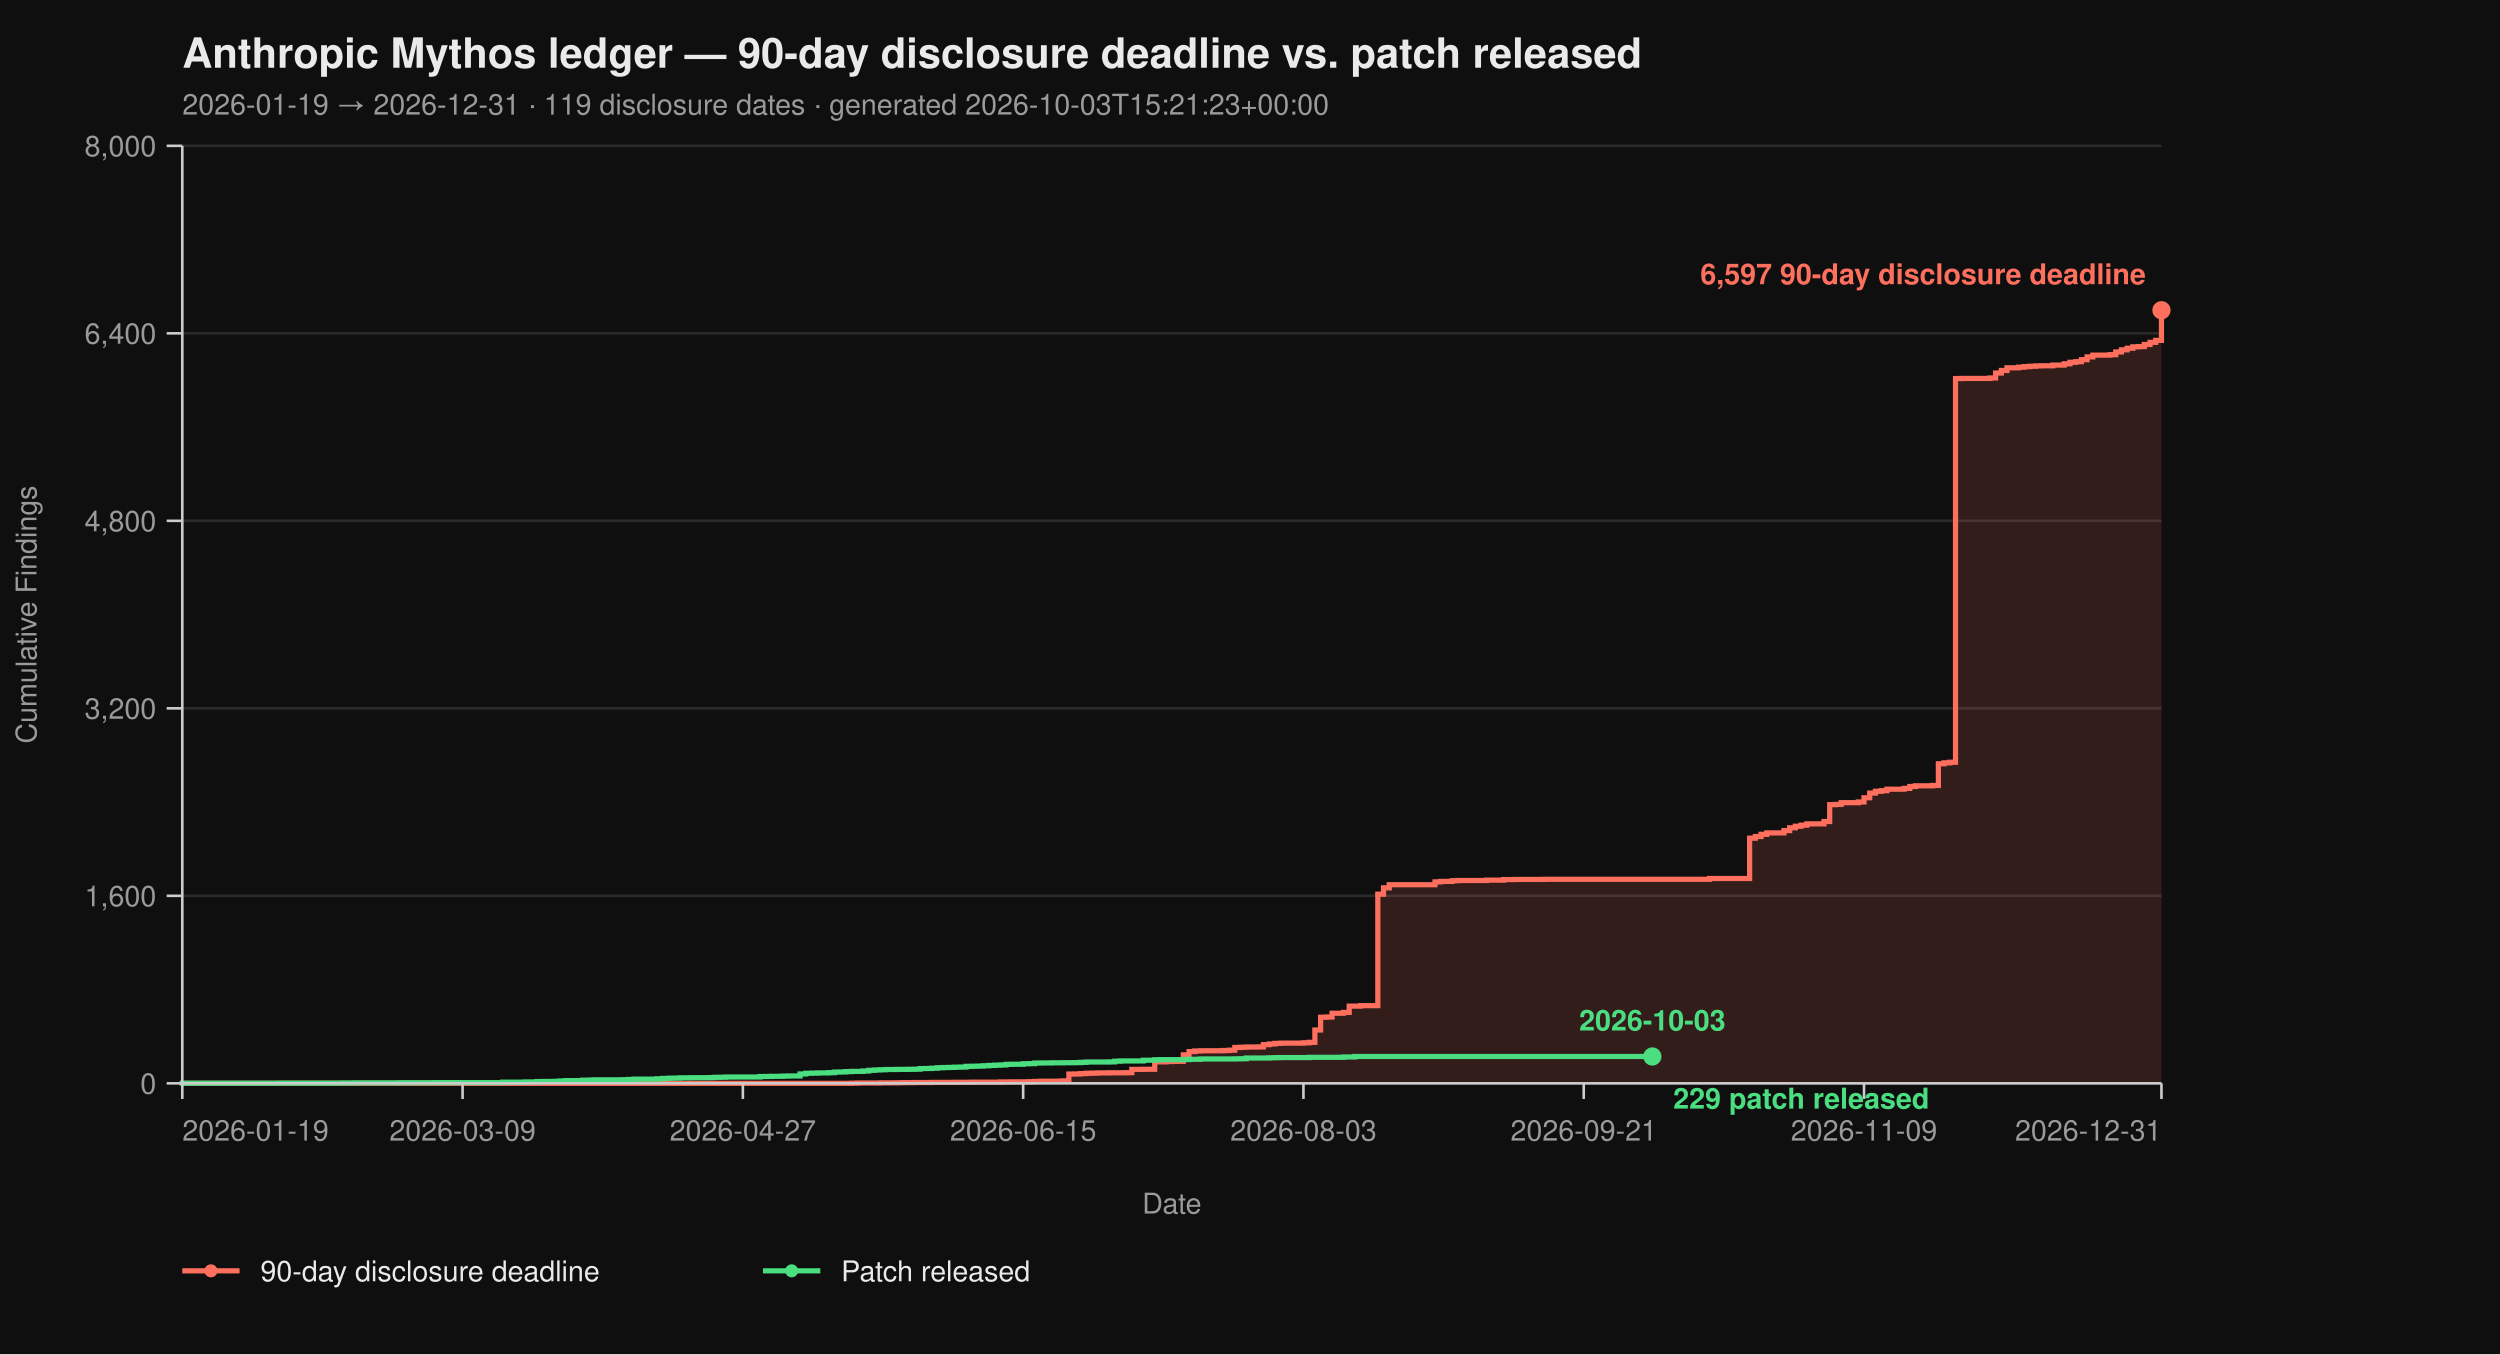
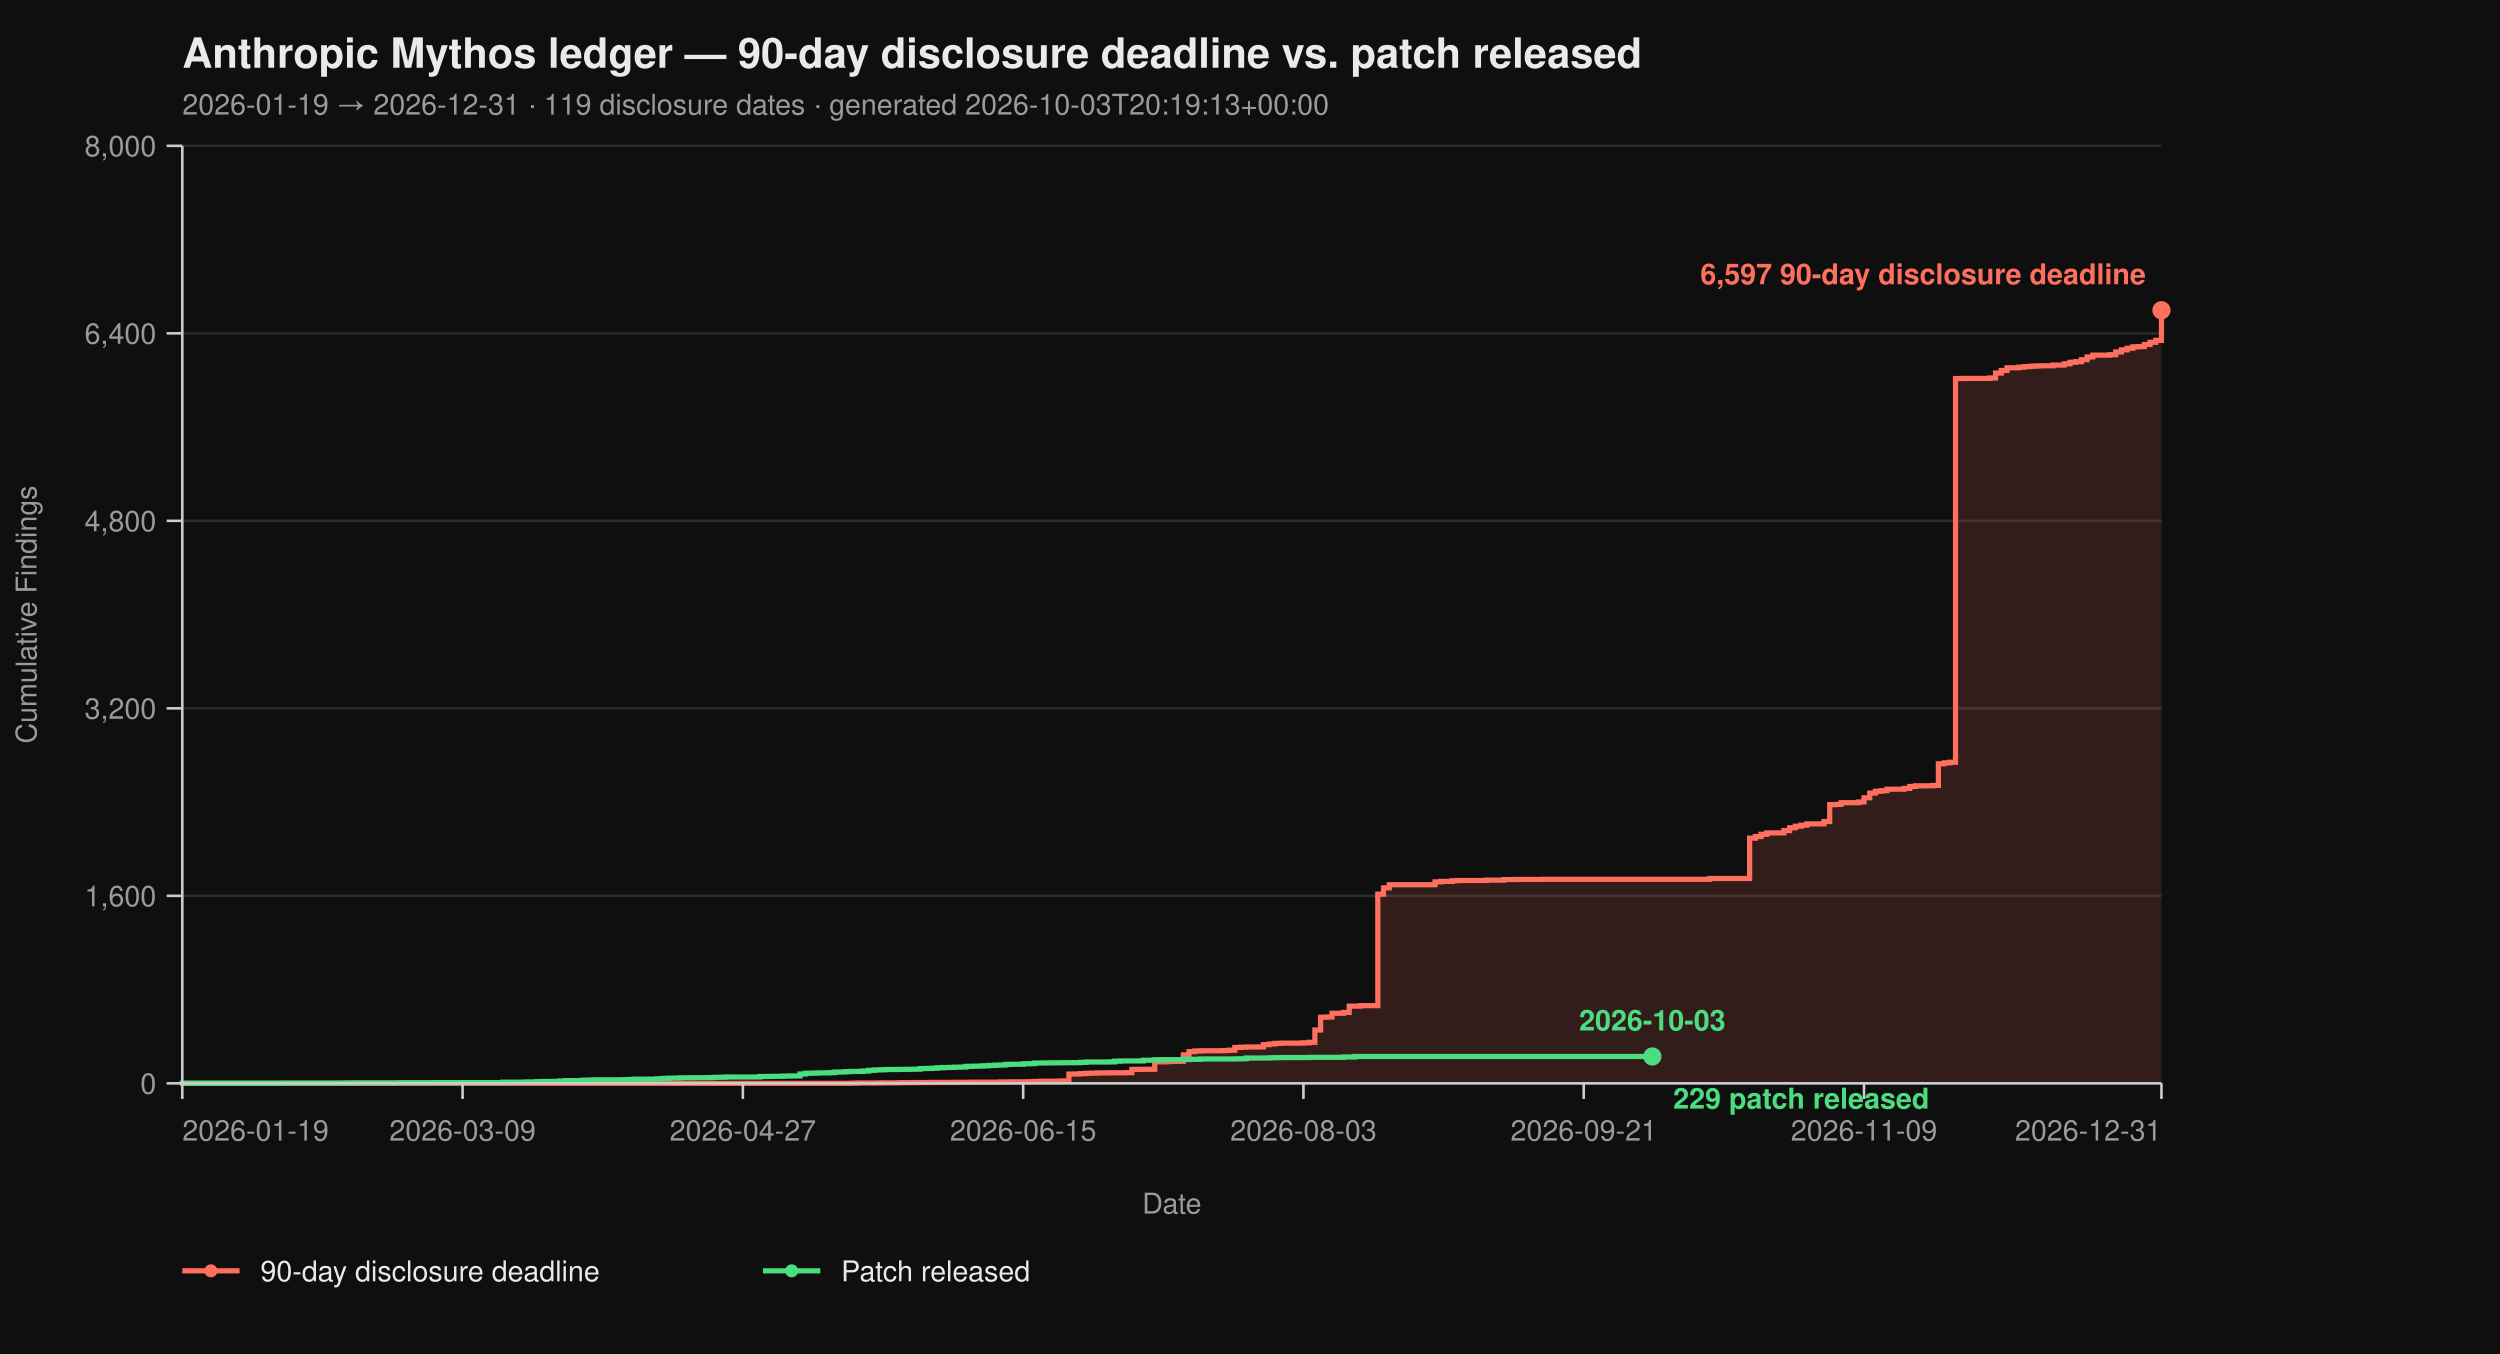
<svg xmlns="http://www.w3.org/2000/svg" viewBox="0 0 960 520" width="960" height="520" font-family="-apple-system, BlinkMacSystemFont, 'Segoe UI', Helvetica, Arial, sans-serif">
  <rect width="100%" height="100%" fill="#0f0f0f" />
  <text x="70" y="26" fill="#eaeaea" font-size="16" font-weight="700">Anthropic Mythos ledger — 90-day disclosure deadline vs. patch released</text>
-   <text x="70" y="44" fill="#9a9a9a" font-size="11">2026-01-19 → 2026-12-31  ·  119 disclosure dates  ·  generated 2026-10-03T15:21:23+00:00</text>
+   <text x="70" y="44" fill="#9a9a9a" font-size="11">2026-01-19 → 2026-12-31  ·  119 disclosure dates  ·  generated 2026-10-03T20:19:13+00:00</text>
  <line x1="70" y1="416.00" x2="830" y2="416.00" stroke="#2a2a2a" stroke-width="1" />
  <line x1="70" y1="344.00" x2="830" y2="344.00" stroke="#2a2a2a" stroke-width="1" />
  <line x1="70" y1="272.00" x2="830" y2="272.00" stroke="#2a2a2a" stroke-width="1" />
  <line x1="70" y1="200.00" x2="830" y2="200.00" stroke="#2a2a2a" stroke-width="1" />
  <line x1="70" y1="128.00" x2="830" y2="128.00" stroke="#2a2a2a" stroke-width="1" />
  <line x1="70" y1="56.00" x2="830" y2="56.00" stroke="#2a2a2a" stroke-width="1" />
  <path d="M 70.00 416.00 L 326.99 416.00 L 326.99 415.95 L 329.19 415.95 L 329.19 415.87 L 337.98 415.87 L 337.98 415.82 L 344.57 415.82 L 344.57 415.77 L 346.76 415.77 L 346.76 415.73 L 351.16 415.73 L 351.16 415.69 L 357.75 415.69 L 357.75 415.64 L 366.53 415.64 L 366.53 415.60 L 373.12 415.60 L 373.12 415.55 L 384.10 415.55 L 384.10 415.46 L 388.50 415.46 L 388.50 415.42 L 395.09 415.42 L 395.09 415.37 L 397.28 415.37 L 397.28 415.28 L 399.48 415.28 L 399.48 415.19 L 406.07 415.19 L 406.07 415.14 L 408.27 415.14 L 408.27 415.06 L 410.46 415.06 L 410.46 412.44 L 412.66 412.44 L 412.66 412.40 L 414.86 412.40 L 414.86 412.26 L 417.05 412.26 L 417.05 412.13 L 419.25 412.13 L 419.25 412.08 L 421.45 412.08 L 421.45 412.00 L 425.84 412.00 L 425.84 411.95 L 432.43 411.95 L 432.43 411.90 L 434.62 411.90 L 434.62 410.64 L 439.02 410.64 L 439.02 410.60 L 443.41 410.60 L 443.41 407.76 L 447.80 407.76 L 447.80 407.63 L 450.00 407.63 L 450.00 407.58 L 452.20 407.58 L 452.20 407.54 L 454.39 407.54 L 454.39 405.06 L 456.59 405.06 L 456.59 403.81 L 458.79 403.81 L 458.79 403.58 L 460.98 403.58 L 460.98 403.49 L 469.77 403.49 L 469.77 403.40 L 471.97 403.40 L 471.97 403.26 L 474.16 403.26 L 474.16 402.23 L 476.36 402.23 L 476.36 402.14 L 478.55 402.14 L 478.55 402.05 L 482.95 402.05 L 482.95 402.00 L 485.14 402.00 L 485.14 401.15 L 487.34 401.15 L 487.34 400.88 L 489.54 400.88 L 489.54 400.65 L 491.73 400.65 L 491.73 400.56 L 500.52 400.56 L 500.52 400.43 L 502.72 400.43 L 502.72 400.25 L 504.91 400.25 L 504.91 395.52 L 507.11 395.52 L 507.11 390.62 L 509.31 390.62 L 509.31 390.53 L 511.50 390.53 L 511.50 389.09 L 515.90 389.09 L 515.90 388.77 L 518.09 388.77 L 518.09 386.35 L 522.49 386.35 L 522.49 386.17 L 529.08 386.17 L 529.08 343.37 L 531.27 343.37 L 531.27 340.94 L 533.47 340.94 L 533.47 339.73 L 551.04 339.73 L 551.04 338.64 L 553.24 338.64 L 553.24 338.46 L 557.63 338.46 L 557.63 338.19 L 559.83 338.19 L 559.83 338.11 L 570.81 338.11 L 570.81 337.97 L 577.40 337.97 L 577.40 337.75 L 581.79 337.75 L 581.79 337.70 L 592.77 337.70 L 592.77 337.65 L 656.47 337.65 L 656.47 337.34 L 671.85 337.34 L 671.85 321.86 L 674.05 321.86 L 674.05 321.23 L 676.24 321.23 L 676.24 320.38 L 678.44 320.38 L 678.44 319.83 L 685.03 319.83 L 685.03 318.94 L 687.23 318.94 L 687.23 317.86 L 689.42 317.86 L 689.42 317.27 L 691.62 317.27 L 691.62 316.87 L 693.82 316.87 L 693.82 316.37 L 700.40 316.37 L 700.40 315.47 L 702.60 315.47 L 702.60 308.99 L 704.80 308.99 L 704.80 308.90 L 706.99 308.90 L 706.99 308.23 L 713.58 308.23 L 713.58 307.96 L 715.78 307.96 L 715.78 306.34 L 717.98 306.34 L 717.98 304.54 L 720.17 304.54 L 720.17 303.86 L 722.37 303.86 L 722.37 303.63 L 724.57 303.63 L 724.57 303.05 L 731.16 303.05 L 731.16 302.74 L 733.35 302.74 L 733.35 302.01 L 735.55 302.01 L 735.55 301.75 L 742.14 301.75 L 742.14 301.61 L 744.34 301.61 L 744.34 293.29 L 746.53 293.29 L 746.53 292.93 L 748.73 292.93 L 748.73 292.70 L 750.92 292.70 L 750.92 145.37 L 753.12 145.37 L 753.12 145.32 L 764.10 145.32 L 764.10 145.14 L 766.30 145.14 L 766.30 143.25 L 768.50 143.25 L 768.50 142.26 L 770.69 142.26 L 770.69 141.23 L 775.09 141.23 L 775.09 141.00 L 777.28 141.00 L 777.28 140.78 L 779.48 140.78 L 779.48 140.64 L 781.68 140.64 L 781.68 140.51 L 783.87 140.51 L 783.87 140.46 L 788.27 140.46 L 788.27 140.19 L 792.66 140.19 L 792.66 139.70 L 794.86 139.70 L 794.86 139.12 L 797.05 139.12 L 797.05 138.89 L 799.25 138.89 L 799.25 138.12 L 801.45 138.12 L 801.45 137.05 L 803.64 137.05 L 803.64 136.37 L 810.23 136.37 L 810.23 136.19 L 812.43 136.19 L 812.43 135.16 L 814.62 135.16 L 814.62 134.34 L 816.82 134.34 L 816.82 133.72 L 819.02 133.72 L 819.02 133.18 L 821.21 133.18 L 821.21 133.08 L 823.41 133.08 L 823.41 132.28 L 825.61 132.28 L 825.61 131.46 L 827.80 131.46 L 827.80 130.70 L 830.00 130.70 L 830.00 119.13 L 830.00 119.13 L 830.00 416.00 Z" fill="#ff6f5e26" stroke="none" />
  <path d="M 70.00 416.00 L 326.99 416.00 L 326.99 415.95 L 329.19 415.95 L 329.19 415.87 L 337.98 415.87 L 337.98 415.82 L 344.57 415.82 L 344.57 415.77 L 346.76 415.77 L 346.76 415.73 L 351.16 415.73 L 351.16 415.69 L 357.75 415.69 L 357.75 415.64 L 366.53 415.64 L 366.53 415.60 L 373.12 415.60 L 373.12 415.55 L 384.10 415.55 L 384.10 415.46 L 388.50 415.46 L 388.50 415.42 L 395.09 415.42 L 395.09 415.37 L 397.28 415.37 L 397.28 415.28 L 399.48 415.28 L 399.48 415.19 L 406.07 415.19 L 406.07 415.14 L 408.27 415.14 L 408.27 415.06 L 410.46 415.06 L 410.46 412.44 L 412.66 412.44 L 412.66 412.40 L 414.86 412.40 L 414.86 412.26 L 417.05 412.26 L 417.05 412.13 L 419.25 412.13 L 419.25 412.08 L 421.45 412.08 L 421.45 412.00 L 425.84 412.00 L 425.84 411.95 L 432.43 411.95 L 432.43 411.90 L 434.62 411.90 L 434.62 410.64 L 439.02 410.64 L 439.02 410.60 L 443.41 410.60 L 443.41 407.76 L 447.80 407.76 L 447.80 407.63 L 450.00 407.63 L 450.00 407.58 L 452.20 407.58 L 452.20 407.54 L 454.39 407.54 L 454.39 405.06 L 456.59 405.06 L 456.59 403.81 L 458.79 403.81 L 458.79 403.58 L 460.98 403.58 L 460.98 403.49 L 469.77 403.49 L 469.77 403.40 L 471.97 403.40 L 471.97 403.26 L 474.16 403.26 L 474.16 402.23 L 476.36 402.23 L 476.36 402.14 L 478.55 402.14 L 478.55 402.05 L 482.95 402.05 L 482.95 402.00 L 485.14 402.00 L 485.14 401.15 L 487.34 401.15 L 487.34 400.88 L 489.54 400.88 L 489.54 400.65 L 491.73 400.65 L 491.73 400.56 L 500.52 400.56 L 500.52 400.43 L 502.72 400.43 L 502.72 400.25 L 504.91 400.25 L 504.91 395.52 L 507.11 395.52 L 507.11 390.62 L 509.31 390.62 L 509.31 390.53 L 511.50 390.53 L 511.50 389.09 L 515.90 389.09 L 515.90 388.77 L 518.09 388.77 L 518.09 386.35 L 522.49 386.35 L 522.49 386.17 L 529.08 386.17 L 529.08 343.37 L 531.27 343.37 L 531.27 340.94 L 533.47 340.94 L 533.47 339.73 L 551.04 339.73 L 551.04 338.64 L 553.24 338.64 L 553.24 338.46 L 557.63 338.46 L 557.63 338.19 L 559.83 338.19 L 559.83 338.11 L 570.81 338.11 L 570.81 337.97 L 577.40 337.97 L 577.40 337.75 L 581.79 337.75 L 581.79 337.70 L 592.77 337.70 L 592.77 337.65 L 656.47 337.65 L 656.47 337.34 L 671.85 337.34 L 671.85 321.86 L 674.05 321.86 L 674.05 321.23 L 676.24 321.23 L 676.24 320.38 L 678.44 320.38 L 678.44 319.83 L 685.03 319.83 L 685.03 318.94 L 687.23 318.94 L 687.23 317.86 L 689.42 317.86 L 689.42 317.27 L 691.62 317.27 L 691.62 316.87 L 693.82 316.87 L 693.82 316.37 L 700.40 316.37 L 700.40 315.47 L 702.60 315.47 L 702.60 308.99 L 704.80 308.99 L 704.80 308.90 L 706.99 308.90 L 706.99 308.23 L 713.58 308.23 L 713.58 307.96 L 715.78 307.96 L 715.78 306.34 L 717.98 306.34 L 717.98 304.54 L 720.17 304.54 L 720.17 303.86 L 722.37 303.86 L 722.37 303.63 L 724.57 303.63 L 724.57 303.05 L 731.16 303.05 L 731.16 302.74 L 733.35 302.74 L 733.35 302.01 L 735.55 302.01 L 735.55 301.75 L 742.14 301.75 L 742.14 301.61 L 744.34 301.61 L 744.34 293.29 L 746.53 293.29 L 746.53 292.93 L 748.73 292.93 L 748.73 292.70 L 750.92 292.70 L 750.92 145.37 L 753.12 145.37 L 753.12 145.32 L 764.10 145.32 L 764.10 145.14 L 766.30 145.14 L 766.30 143.25 L 768.50 143.25 L 768.50 142.26 L 770.69 142.26 L 770.69 141.23 L 775.09 141.23 L 775.09 141.00 L 777.28 141.00 L 777.28 140.78 L 779.48 140.78 L 779.48 140.64 L 781.68 140.64 L 781.68 140.51 L 783.87 140.51 L 783.87 140.46 L 788.27 140.46 L 788.27 140.19 L 792.66 140.19 L 792.66 139.70 L 794.86 139.70 L 794.86 139.12 L 797.05 139.12 L 797.05 138.89 L 799.25 138.89 L 799.25 138.12 L 801.45 138.12 L 801.45 137.05 L 803.64 137.05 L 803.64 136.37 L 810.23 136.37 L 810.23 136.19 L 812.43 136.19 L 812.43 135.16 L 814.62 135.16 L 814.62 134.34 L 816.82 134.34 L 816.82 133.72 L 819.02 133.72 L 819.02 133.18 L 821.21 133.18 L 821.21 133.08 L 823.41 133.08 L 823.41 132.28 L 825.61 132.28 L 825.61 131.46 L 827.80 131.46 L 827.80 130.70 L 830.00 130.70 L 830.00 119.13 L 830.00 119.13" fill="none" stroke="#ff6f5e" stroke-width="2" stroke-linejoin="miter" stroke-linecap="butt" />
  <path d="M 70.00 416.00 L 70.00 416.00 L 70.00 415.95 L 107.34 415.95 L 107.34 415.91 L 131.50 415.91 L 131.50 415.87 L 135.90 415.87 L 135.90 415.82 L 153.47 415.82 L 153.47 415.77 L 166.65 415.77 L 166.65 415.73 L 193.01 415.73 L 193.01 415.55 L 201.79 415.55 L 201.79 415.46 L 206.18 415.46 L 206.18 415.32 L 208.38 415.32 L 208.38 415.28 L 212.77 415.28 L 212.77 415.24 L 214.97 415.24 L 214.97 415.10 L 217.17 415.10 L 217.17 414.96 L 223.76 414.96 L 223.76 414.79 L 225.95 414.79 L 225.95 414.74 L 228.15 414.74 L 228.15 414.65 L 239.13 414.65 L 239.13 414.61 L 241.33 414.61 L 241.33 414.51 L 243.53 414.51 L 243.53 414.38 L 252.31 414.38 L 252.31 414.25 L 254.51 414.25 L 254.51 414.11 L 256.71 414.11 L 256.71 414.02 L 258.90 414.02 L 258.90 413.98 L 261.10 413.98 L 261.10 413.88 L 265.49 413.88 L 265.49 413.84 L 272.08 413.84 L 272.08 413.80 L 274.28 413.80 L 274.28 413.70 L 276.47 413.70 L 276.47 413.66 L 278.67 413.66 L 278.67 413.57 L 291.85 413.57 L 291.85 413.39 L 294.05 413.39 L 294.05 413.35 L 296.24 413.35 L 296.24 413.30 L 300.64 413.30 L 300.64 413.21 L 302.83 413.21 L 302.83 413.17 L 307.23 413.17 L 307.23 412.40 L 309.42 412.40 L 309.42 412.13 L 311.62 412.13 L 311.62 412.08 L 313.82 412.08 L 313.82 412.00 L 318.21 412.00 L 318.21 411.90 L 320.40 411.90 L 320.40 411.68 L 322.60 411.68 L 322.60 411.63 L 324.80 411.63 L 324.80 411.50 L 326.99 411.50 L 326.99 411.41 L 331.39 411.41 L 331.39 411.27 L 333.58 411.27 L 333.58 411.00 L 335.78 411.00 L 335.78 410.87 L 337.98 410.87 L 337.98 410.78 L 340.17 410.78 L 340.17 410.69 L 344.57 410.69 L 344.57 410.64 L 348.96 410.64 L 348.96 410.60 L 351.16 410.60 L 351.16 410.56 L 353.35 410.56 L 353.35 410.33 L 355.55 410.33 L 355.55 410.29 L 357.75 410.29 L 357.75 410.19 L 359.94 410.19 L 359.94 410.01 L 362.14 410.01 L 362.14 409.93 L 364.34 409.93 L 364.34 409.88 L 366.53 409.88 L 366.53 409.79 L 368.73 409.79 L 368.73 409.75 L 370.92 409.75 L 370.92 409.48 L 373.12 409.48 L 373.12 409.43 L 375.32 409.43 L 375.32 409.38 L 377.51 409.38 L 377.51 409.25 L 379.71 409.25 L 379.71 409.12 L 381.91 409.12 L 381.91 409.02 L 384.10 409.02 L 384.10 408.94 L 386.30 408.94 L 386.30 408.71 L 388.50 408.71 L 388.50 408.67 L 392.89 408.67 L 392.89 408.49 L 395.09 408.49 L 395.09 408.44 L 397.28 408.44 L 397.28 408.21 L 399.48 408.21 L 399.48 408.17 L 403.87 408.17 L 403.87 408.12 L 408.27 408.12 L 408.27 408.08 L 412.66 408.08 L 412.66 408.04 L 414.86 408.04 L 414.86 407.94 L 417.05 407.94 L 417.05 407.81 L 425.84 407.81 L 425.84 407.76 L 428.03 407.76 L 428.03 407.50 L 430.23 407.50 L 430.23 407.40 L 439.02 407.40 L 439.02 407.13 L 443.41 407.13 L 443.41 406.95 L 445.61 406.95 L 445.61 406.91 L 454.39 406.91 L 454.39 406.87 L 456.59 406.87 L 456.59 406.77 L 460.98 406.77 L 460.98 406.64 L 474.16 406.64 L 474.16 406.60 L 476.36 406.60 L 476.36 406.55 L 478.55 406.55 L 478.55 406.28 L 487.34 406.28 L 487.34 406.19 L 489.54 406.19 L 489.54 406.14 L 491.73 406.14 L 491.73 406.10 L 502.72 406.10 L 502.72 406.01 L 515.90 406.01 L 515.90 405.88 L 520.29 405.88 L 520.29 405.69 L 634.51 405.69" fill="none" stroke="#4ade80" stroke-width="2" stroke-linejoin="miter" stroke-linecap="butt" />
  <line x1="70" y1="56" x2="70" y2="416" stroke="#cccccc" stroke-width="1" />
  <line x1="70" y1="416" x2="830" y2="416" stroke="#cccccc" stroke-width="1" />
  <line x1="64" y1="416.00" x2="70" y2="416.00" stroke="#cccccc" stroke-width="1" />
  <line x1="64" y1="344.00" x2="70" y2="344.00" stroke="#cccccc" stroke-width="1" />
  <line x1="64" y1="272.00" x2="70" y2="272.00" stroke="#cccccc" stroke-width="1" />
  <line x1="64" y1="200.00" x2="70" y2="200.00" stroke="#cccccc" stroke-width="1" />
  <line x1="64" y1="128.00" x2="70" y2="128.00" stroke="#cccccc" stroke-width="1" />
  <line x1="64" y1="56.00" x2="70" y2="56.00" stroke="#cccccc" stroke-width="1" />
  <text x="60" y="420.00" text-anchor="end" fill="#9a9a9a" font-size="11">0</text>
  <text x="60" y="348.00" text-anchor="end" fill="#9a9a9a" font-size="11">1,600</text>
  <text x="60" y="276.00" text-anchor="end" fill="#9a9a9a" font-size="11">3,200</text>
  <text x="60" y="204.00" text-anchor="end" fill="#9a9a9a" font-size="11">4,800</text>
  <text x="60" y="132.00" text-anchor="end" fill="#9a9a9a" font-size="11">6,400</text>
  <text x="60" y="60.00" text-anchor="end" fill="#9a9a9a" font-size="11">8,000</text>
  <text x="14" y="236.00" fill="#9a9a9a" font-size="11" transform="rotate(-90 14 236.00)" text-anchor="middle">Cumulative Findings</text>
  <line x1="70.00" y1="416" x2="70.00" y2="422" stroke="#cccccc" stroke-width="1" />
  <line x1="177.63" y1="416" x2="177.63" y2="422" stroke="#cccccc" stroke-width="1" />
  <line x1="285.26" y1="416" x2="285.26" y2="422" stroke="#cccccc" stroke-width="1" />
  <line x1="392.89" y1="416" x2="392.89" y2="422" stroke="#cccccc" stroke-width="1" />
  <line x1="500.52" y1="416" x2="500.52" y2="422" stroke="#cccccc" stroke-width="1" />
  <line x1="608.15" y1="416" x2="608.15" y2="422" stroke="#cccccc" stroke-width="1" />
  <line x1="715.78" y1="416" x2="715.78" y2="422" stroke="#cccccc" stroke-width="1" />
  <line x1="830.00" y1="416" x2="830.00" y2="422" stroke="#cccccc" stroke-width="1" />
  <text x="70.00" y="438" text-anchor="start" fill="#9a9a9a" font-size="11">2026-01-19</text>
  <text x="177.63" y="438" text-anchor="middle" fill="#9a9a9a" font-size="11">2026-03-09</text>
  <text x="285.26" y="438" text-anchor="middle" fill="#9a9a9a" font-size="11">2026-04-27</text>
  <text x="392.89" y="438" text-anchor="middle" fill="#9a9a9a" font-size="11">2026-06-15</text>
  <text x="500.52" y="438" text-anchor="middle" fill="#9a9a9a" font-size="11">2026-08-03</text>
  <text x="608.15" y="438" text-anchor="middle" fill="#9a9a9a" font-size="11">2026-09-21</text>
  <text x="715.78" y="438" text-anchor="middle" fill="#9a9a9a" font-size="11">2026-11-09</text>
  <text x="830.00" y="438" text-anchor="end" fill="#9a9a9a" font-size="11">2026-12-31</text>
  <text x="450.00" y="466" fill="#9a9a9a" font-size="11" text-anchor="middle">Date</text>
  <circle cx="830.00" cy="119.13" r="3.5" fill="#ff6f5e" />
  <text x="824.00" y="109.13" text-anchor="end" fill="#ff6f5e" font-size="11" font-weight="600">6,597 90-day disclosure deadline</text>
  <circle cx="634.51" cy="405.69" r="3.5" fill="#4ade80" />
  <text x="642.51" y="425.69" text-anchor="start" fill="#4ade80" font-size="11" font-weight="600">229 patch released</text>
  <text x="634.51" y="395.69" text-anchor="middle" fill="#4ade80" font-size="11" font-weight="600">2026-10-03</text>
  <line x1="70" y1="488" x2="92" y2="488" stroke="#ff6f5e" stroke-width="2" />
  <circle cx="81" cy="488" r="2.5" fill="#ff6f5e" />
  <text x="100" y="492" fill="#eaeaea" font-size="11">90-day disclosure deadline</text>
  <line x1="293.0" y1="488" x2="315.0" y2="488" stroke="#4ade80" stroke-width="2" />
  <circle cx="304.0" cy="488" r="2.5" fill="#4ade80" />
  <text x="323.0" y="492" fill="#eaeaea" font-size="11">Patch released</text>
</svg>
